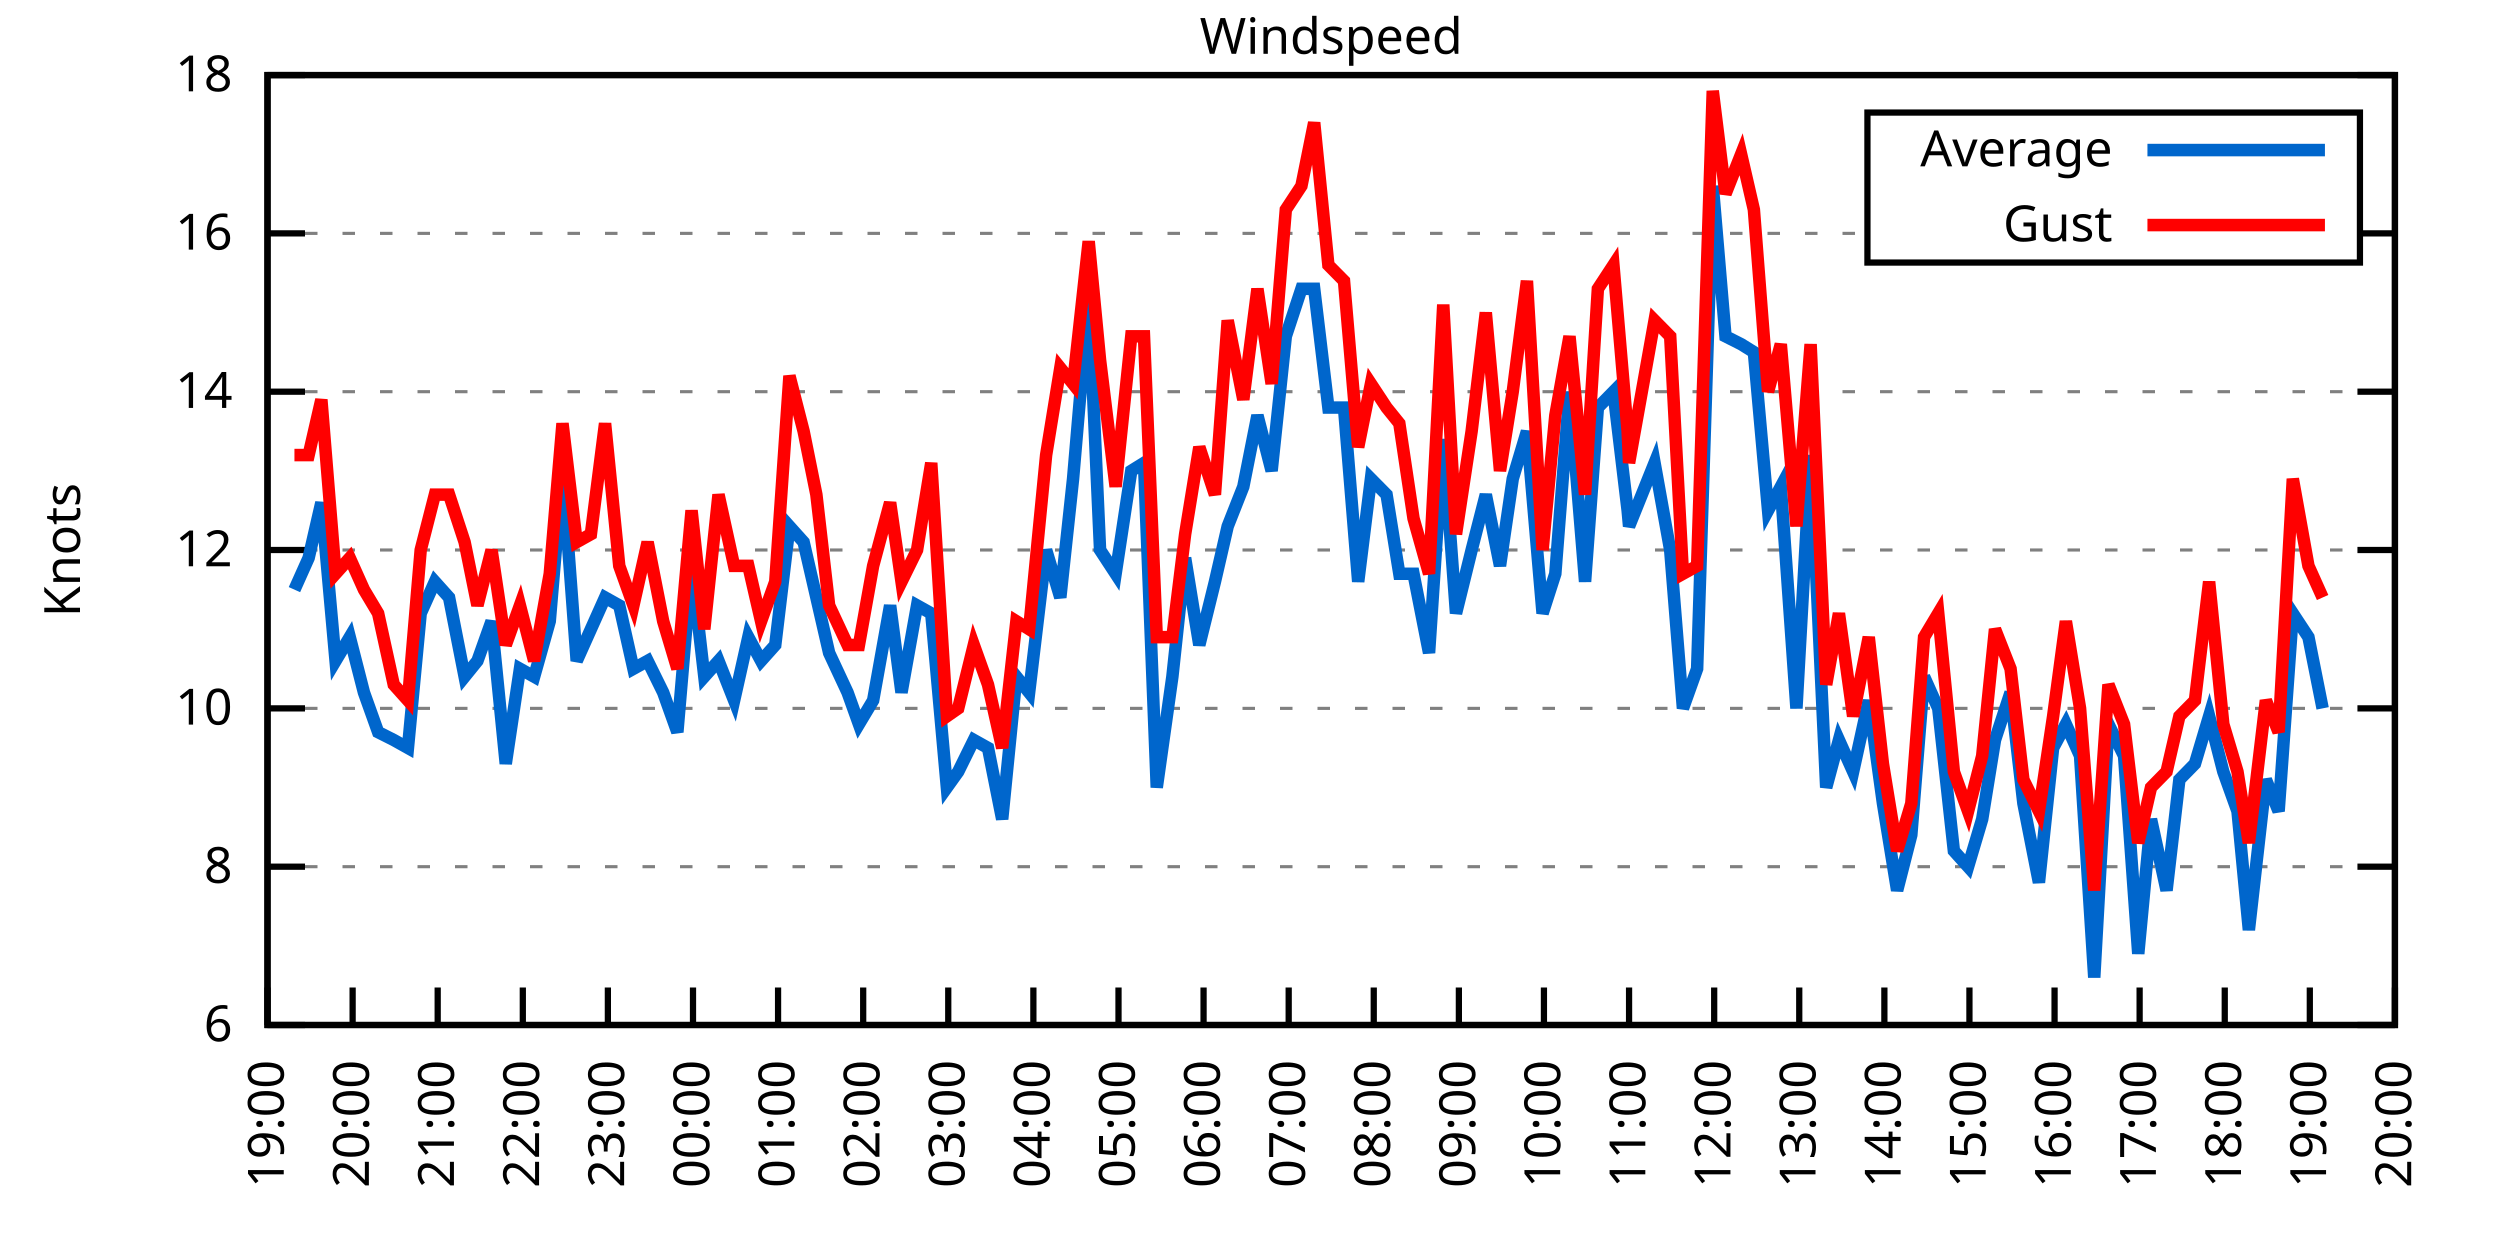
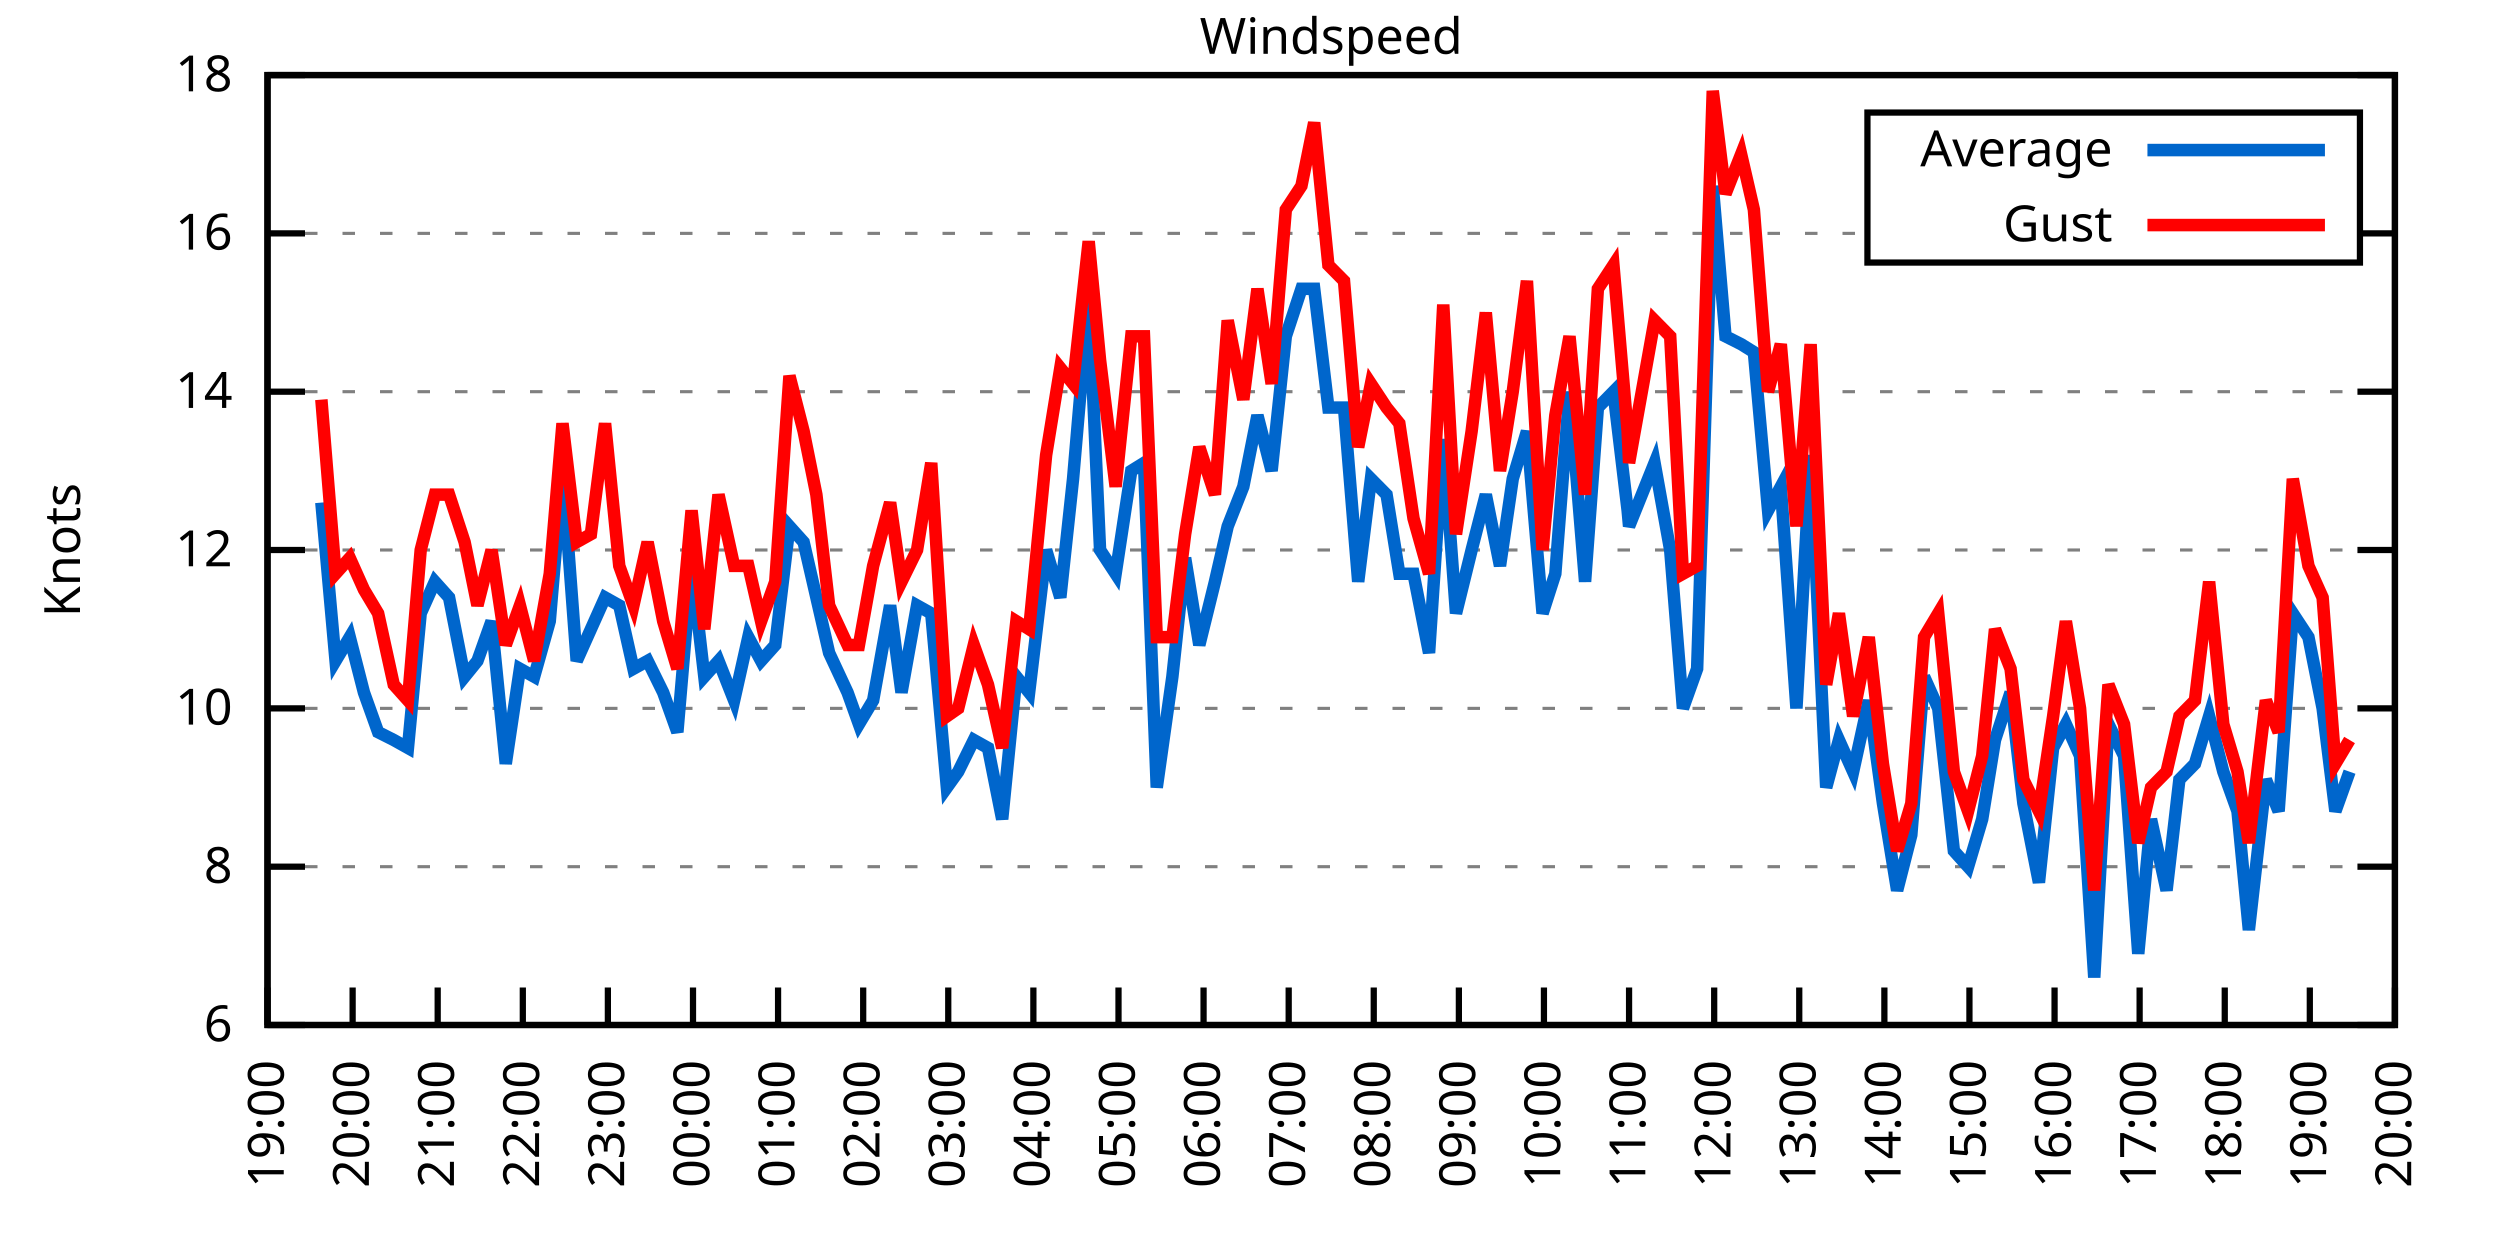
<svg xmlns="http://www.w3.org/2000/svg" xmlns:xlink="http://www.w3.org/1999/xlink" width="400" height="200" viewBox="0 0 400 200">
  <g id="gnuplot_canvas">
    <rect x="0" y="0" width="400" height="200" fill="none" />
    <defs>
      <circle id="gpDot" r="0.5" stroke-width="0.5" stroke="currentColor" />
      <path id="gpPt0" stroke-width="0.333" stroke="currentColor" d="M-1,0 h2 M0,-1 v2" />
      <path id="gpPt1" stroke-width="0.333" stroke="currentColor" d="M-1,-1 L1,1 M1,-1 L-1,1" />
      <path id="gpPt2" stroke-width="0.333" stroke="currentColor" d="M-1,0 L1,0 M0,-1 L0,1 M-1,-1 L1,1 M-1,1 L1,-1" />
      <rect id="gpPt3" stroke-width="0.333" stroke="currentColor" x="-1" y="-1" width="2" height="2" />
      <rect id="gpPt4" stroke-width="0.333" stroke="currentColor" fill="currentColor" x="-1" y="-1" width="2" height="2" />
      <circle id="gpPt5" stroke-width="0.333" stroke="currentColor" cx="0" cy="0" r="1" />
      <use xlink:href="#gpPt5" id="gpPt6" fill="currentColor" stroke="none" />
      <path id="gpPt7" stroke-width="0.333" stroke="currentColor" d="M0,-1.33 L-1.33,0.67 L1.33,0.67 z" />
      <use xlink:href="#gpPt7" id="gpPt8" fill="currentColor" stroke="none" />
      <use xlink:href="#gpPt7" id="gpPt9" stroke="currentColor" transform="rotate(180)" />
      <use xlink:href="#gpPt9" id="gpPt10" fill="currentColor" stroke="none" />
      <use xlink:href="#gpPt3" id="gpPt11" stroke="currentColor" transform="rotate(45)" />
      <use xlink:href="#gpPt11" id="gpPt12" fill="currentColor" stroke="none" />
      <path id="gpPt13" stroke-width="0.333" stroke="currentColor" d="M0,1.330 L1.265,0.411 L0.782,-1.067 L-0.782,-1.076 L-1.265,0.411 z" />
      <use xlink:href="#gpPt13" id="gpPt14" fill="currentColor" stroke="none" />
      <filter id="textbox" filterUnits="objectBoundingBox" x="0" y="0" height="1" width="1">
        <feFlood flood-color="white" flood-opacity="1" result="bgnd" />
        <feComposite in="SourceGraphic" in2="bgnd" operator="atop" />
      </filter>
      <filter id="greybox" filterUnits="objectBoundingBox" x="0" y="0" height="1" width="1">
        <feFlood flood-color="lightgrey" flood-opacity="1" result="grey" />
        <feComposite in="SourceGraphic" in2="grey" operator="atop" />
      </filter>
    </defs>
    <g fill="none" color="white" stroke="currentColor" stroke-width="1.00" stroke-linecap="butt" stroke-linejoin="miter">
</g>
    <g fill="none" color="black" stroke="currentColor" stroke-width="1.00" stroke-linecap="butt" stroke-linejoin="miter">
      <g stroke="none" shape-rendering="crispEdges">
        <polygon fill="rgb(255, 255, 255)" points="42.80,164.00 383.18,164.00 383.18,12.02 42.80,12.02 " />
      </g>
    </g>
    <g fill="none" color="black" stroke="currentColor" stroke-width="1.00" stroke-linecap="butt" stroke-linejoin="miter">
</g>
    <g fill="none" color="black" stroke="black" stroke-width="0.50" stroke-linecap="butt" stroke-linejoin="miter">
</g>
    <g fill="none" color="gray" stroke="currentColor" stroke-width="0.50" stroke-linecap="butt" stroke-linejoin="miter">
      <path stroke="gray" stroke-dasharray="2,4" class="gridline" d="M42.80,164.00 L383.19,164.00  " />
    </g>
    <g fill="none" color="gray" stroke="gray" stroke-width="1.00" stroke-linecap="butt" stroke-linejoin="miter">
</g>
    <g fill="none" color="black" stroke="currentColor" stroke-width="1.00" stroke-linecap="butt" stroke-linejoin="miter">
      <path stroke="black" d="M42.80,164.00 L48.80,164.00 M383.19,164.00 L377.19,164.00  " />
      <g transform="translate(37.20,166.60)" stroke="none" fill="black" font-family="Sans" font-size="8.00" text-anchor="end">
        <text>
          <tspan font-family="Sans"> 6</tspan>
        </text>
      </g>
    </g>
    <g fill="none" color="black" stroke="currentColor" stroke-width="1.00" stroke-linecap="butt" stroke-linejoin="miter">
</g>
    <g fill="none" color="black" stroke="black" stroke-width="0.50" stroke-linecap="butt" stroke-linejoin="miter">
</g>
    <g fill="none" color="gray" stroke="currentColor" stroke-width="0.50" stroke-linecap="butt" stroke-linejoin="miter">
      <path stroke="gray" stroke-dasharray="2,4" class="gridline" d="M42.80,138.67 L383.19,138.67  " />
    </g>
    <g fill="none" color="gray" stroke="gray" stroke-width="1.00" stroke-linecap="butt" stroke-linejoin="miter">
</g>
    <g fill="none" color="black" stroke="currentColor" stroke-width="1.00" stroke-linecap="butt" stroke-linejoin="miter">
      <path stroke="black" d="M42.80,138.67 L48.80,138.67 M383.19,138.67 L377.19,138.67  " />
      <g transform="translate(37.20,141.27)" stroke="none" fill="black" font-family="Sans" font-size="8.00" text-anchor="end">
        <text>
          <tspan font-family="Sans"> 8</tspan>
        </text>
      </g>
    </g>
    <g fill="none" color="black" stroke="currentColor" stroke-width="1.00" stroke-linecap="butt" stroke-linejoin="miter">
</g>
    <g fill="none" color="black" stroke="black" stroke-width="0.50" stroke-linecap="butt" stroke-linejoin="miter">
</g>
    <g fill="none" color="gray" stroke="currentColor" stroke-width="0.50" stroke-linecap="butt" stroke-linejoin="miter">
      <path stroke="gray" stroke-dasharray="2,4" class="gridline" d="M42.80,113.34 L383.19,113.34  " />
    </g>
    <g fill="none" color="gray" stroke="gray" stroke-width="1.00" stroke-linecap="butt" stroke-linejoin="miter">
</g>
    <g fill="none" color="black" stroke="currentColor" stroke-width="1.00" stroke-linecap="butt" stroke-linejoin="miter">
      <path stroke="black" d="M42.80,113.34 L48.80,113.34 M383.19,113.34 L377.19,113.34  " />
      <g transform="translate(37.20,115.94)" stroke="none" fill="black" font-family="Sans" font-size="8.00" text-anchor="end">
        <text>
          <tspan font-family="Sans"> 10</tspan>
        </text>
      </g>
    </g>
    <g fill="none" color="black" stroke="currentColor" stroke-width="1.00" stroke-linecap="butt" stroke-linejoin="miter">
</g>
    <g fill="none" color="black" stroke="black" stroke-width="0.50" stroke-linecap="butt" stroke-linejoin="miter">
</g>
    <g fill="none" color="gray" stroke="currentColor" stroke-width="0.50" stroke-linecap="butt" stroke-linejoin="miter">
      <path stroke="gray" stroke-dasharray="2,4" class="gridline" d="M42.80,88.00 L383.19,88.00  " />
    </g>
    <g fill="none" color="gray" stroke="gray" stroke-width="1.00" stroke-linecap="butt" stroke-linejoin="miter">
</g>
    <g fill="none" color="black" stroke="currentColor" stroke-width="1.00" stroke-linecap="butt" stroke-linejoin="miter">
      <path stroke="black" d="M42.80,88.00 L48.80,88.00 M383.19,88.00 L377.19,88.00  " />
      <g transform="translate(37.20,90.60)" stroke="none" fill="black" font-family="Sans" font-size="8.00" text-anchor="end">
        <text>
          <tspan font-family="Sans"> 12</tspan>
        </text>
      </g>
    </g>
    <g fill="none" color="black" stroke="currentColor" stroke-width="1.00" stroke-linecap="butt" stroke-linejoin="miter">
</g>
    <g fill="none" color="black" stroke="black" stroke-width="0.50" stroke-linecap="butt" stroke-linejoin="miter">
</g>
    <g fill="none" color="gray" stroke="currentColor" stroke-width="0.50" stroke-linecap="butt" stroke-linejoin="miter">
      <path stroke="gray" stroke-dasharray="2,4" class="gridline" d="M42.80,62.67 L383.19,62.67  " />
    </g>
    <g fill="none" color="gray" stroke="gray" stroke-width="1.00" stroke-linecap="butt" stroke-linejoin="miter">
</g>
    <g fill="none" color="black" stroke="currentColor" stroke-width="1.00" stroke-linecap="butt" stroke-linejoin="miter">
      <path stroke="black" d="M42.80,62.67 L48.80,62.67 M383.19,62.67 L377.19,62.67  " />
      <g transform="translate(37.20,65.27)" stroke="none" fill="black" font-family="Sans" font-size="8.00" text-anchor="end">
        <text>
          <tspan font-family="Sans"> 14</tspan>
        </text>
      </g>
    </g>
    <g fill="none" color="black" stroke="currentColor" stroke-width="1.00" stroke-linecap="butt" stroke-linejoin="miter">
</g>
    <g fill="none" color="black" stroke="black" stroke-width="0.50" stroke-linecap="butt" stroke-linejoin="miter">
</g>
    <g fill="none" color="gray" stroke="currentColor" stroke-width="0.50" stroke-linecap="butt" stroke-linejoin="miter">
      <path stroke="gray" stroke-dasharray="2,4" class="gridline" d="M42.80,37.34 L298.79,37.34 M377.59,37.34 L383.19,37.34  " />
    </g>
    <g fill="none" color="gray" stroke="gray" stroke-width="1.00" stroke-linecap="butt" stroke-linejoin="miter">
</g>
    <g fill="none" color="black" stroke="currentColor" stroke-width="1.00" stroke-linecap="butt" stroke-linejoin="miter">
      <path stroke="black" d="M42.80,37.34 L48.80,37.34 M383.19,37.34 L377.19,37.34  " />
      <g transform="translate(37.20,39.94)" stroke="none" fill="black" font-family="Sans" font-size="8.00" text-anchor="end">
        <text>
          <tspan font-family="Sans"> 16</tspan>
        </text>
      </g>
    </g>
    <g fill="none" color="black" stroke="currentColor" stroke-width="1.00" stroke-linecap="butt" stroke-linejoin="miter">
</g>
    <g fill="none" color="black" stroke="black" stroke-width="0.50" stroke-linecap="butt" stroke-linejoin="miter">
</g>
    <g fill="none" color="gray" stroke="currentColor" stroke-width="0.50" stroke-linecap="butt" stroke-linejoin="miter">
      <path stroke="gray" stroke-dasharray="2,4" class="gridline" d="M42.80,12.01 L383.19,12.01  " />
    </g>
    <g fill="none" color="gray" stroke="gray" stroke-width="1.00" stroke-linecap="butt" stroke-linejoin="miter">
</g>
    <g fill="none" color="black" stroke="currentColor" stroke-width="1.00" stroke-linecap="butt" stroke-linejoin="miter">
      <path stroke="black" d="M42.80,12.01 L48.80,12.01 M383.19,12.01 L377.19,12.01  " />
      <g transform="translate(37.20,14.61)" stroke="none" fill="black" font-family="Sans" font-size="8.00" text-anchor="end">
        <text>
          <tspan font-family="Sans"> 18</tspan>
        </text>
      </g>
    </g>
    <g fill="none" color="black" stroke="currentColor" stroke-width="1.00" stroke-linecap="butt" stroke-linejoin="miter">
      <path stroke="black" d="M42.80,164.00 L42.80,158.00  " />
      <g transform="translate(45.40,169.60) rotate(270.00)" stroke="none" fill="black" font-family="Sans" font-size="8.00" text-anchor="end">
        <text>
          <tspan font-family="Sans">19:00</tspan>
        </text>
      </g>
    </g>
    <g fill="none" color="black" stroke="currentColor" stroke-width="1.00" stroke-linecap="butt" stroke-linejoin="miter">
      <path stroke="black" d="M56.42,164.00 L56.42,158.00  " />
      <g transform="translate(59.02,169.60) rotate(270.00)" stroke="none" fill="black" font-family="Sans" font-size="8.00" text-anchor="end">
        <text>
          <tspan font-family="Sans">20:00</tspan>
        </text>
      </g>
    </g>
    <g fill="none" color="black" stroke="currentColor" stroke-width="1.00" stroke-linecap="butt" stroke-linejoin="miter">
      <path stroke="black" d="M70.03,164.00 L70.03,158.00  " />
      <g transform="translate(72.63,169.60) rotate(270.00)" stroke="none" fill="black" font-family="Sans" font-size="8.00" text-anchor="end">
        <text>
          <tspan font-family="Sans">21:00</tspan>
        </text>
      </g>
    </g>
    <g fill="none" color="black" stroke="currentColor" stroke-width="1.00" stroke-linecap="butt" stroke-linejoin="miter">
      <path stroke="black" d="M83.65,164.00 L83.65,158.00  " />
      <g transform="translate(86.25,169.60) rotate(270.00)" stroke="none" fill="black" font-family="Sans" font-size="8.00" text-anchor="end">
        <text>
          <tspan font-family="Sans">22:00</tspan>
        </text>
      </g>
    </g>
    <g fill="none" color="black" stroke="currentColor" stroke-width="1.00" stroke-linecap="butt" stroke-linejoin="miter">
      <path stroke="black" d="M97.26,164.00 L97.26,158.00  " />
      <g transform="translate(99.86,169.60) rotate(270.00)" stroke="none" fill="black" font-family="Sans" font-size="8.00" text-anchor="end">
        <text>
          <tspan font-family="Sans">23:00</tspan>
        </text>
      </g>
    </g>
    <g fill="none" color="black" stroke="currentColor" stroke-width="1.00" stroke-linecap="butt" stroke-linejoin="miter">
      <path stroke="black" d="M110.88,164.00 L110.88,158.00  " />
      <g transform="translate(113.48,169.60) rotate(270.00)" stroke="none" fill="black" font-family="Sans" font-size="8.00" text-anchor="end">
        <text>
          <tspan font-family="Sans">00:00</tspan>
        </text>
      </g>
    </g>
    <g fill="none" color="black" stroke="currentColor" stroke-width="1.00" stroke-linecap="butt" stroke-linejoin="miter">
      <path stroke="black" d="M124.49,164.00 L124.49,158.00  " />
      <g transform="translate(127.09,169.60) rotate(270.00)" stroke="none" fill="black" font-family="Sans" font-size="8.00" text-anchor="end">
        <text>
          <tspan font-family="Sans">01:00</tspan>
        </text>
      </g>
    </g>
    <g fill="none" color="black" stroke="currentColor" stroke-width="1.00" stroke-linecap="butt" stroke-linejoin="miter">
      <path stroke="black" d="M138.11,164.00 L138.11,158.00  " />
      <g transform="translate(140.71,169.60) rotate(270.00)" stroke="none" fill="black" font-family="Sans" font-size="8.00" text-anchor="end">
        <text>
          <tspan font-family="Sans">02:00</tspan>
        </text>
      </g>
    </g>
    <g fill="none" color="black" stroke="currentColor" stroke-width="1.00" stroke-linecap="butt" stroke-linejoin="miter">
      <path stroke="black" d="M151.72,164.00 L151.72,158.00  " />
      <g transform="translate(154.32,169.60) rotate(270.00)" stroke="none" fill="black" font-family="Sans" font-size="8.00" text-anchor="end">
        <text>
          <tspan font-family="Sans">03:00</tspan>
        </text>
      </g>
    </g>
    <g fill="none" color="black" stroke="currentColor" stroke-width="1.00" stroke-linecap="butt" stroke-linejoin="miter">
      <path stroke="black" d="M165.34,164.00 L165.34,158.00  " />
      <g transform="translate(167.94,169.60) rotate(270.00)" stroke="none" fill="black" font-family="Sans" font-size="8.00" text-anchor="end">
        <text>
          <tspan font-family="Sans">04:00</tspan>
        </text>
      </g>
    </g>
    <g fill="none" color="black" stroke="currentColor" stroke-width="1.00" stroke-linecap="butt" stroke-linejoin="miter">
      <path stroke="black" d="M178.96,164.00 L178.96,158.00  " />
      <g transform="translate(181.56,169.60) rotate(270.00)" stroke="none" fill="black" font-family="Sans" font-size="8.00" text-anchor="end">
        <text>
          <tspan font-family="Sans">05:00</tspan>
        </text>
      </g>
    </g>
    <g fill="none" color="black" stroke="currentColor" stroke-width="1.00" stroke-linecap="butt" stroke-linejoin="miter">
      <path stroke="black" d="M192.57,164.00 L192.57,158.00  " />
      <g transform="translate(195.17,169.60) rotate(270.00)" stroke="none" fill="black" font-family="Sans" font-size="8.00" text-anchor="end">
        <text>
          <tspan font-family="Sans">06:00</tspan>
        </text>
      </g>
    </g>
    <g fill="none" color="black" stroke="currentColor" stroke-width="1.00" stroke-linecap="butt" stroke-linejoin="miter">
      <path stroke="black" d="M206.19,164.00 L206.19,158.00  " />
      <g transform="translate(208.79,169.60) rotate(270.00)" stroke="none" fill="black" font-family="Sans" font-size="8.00" text-anchor="end">
        <text>
          <tspan font-family="Sans">07:00</tspan>
        </text>
      </g>
    </g>
    <g fill="none" color="black" stroke="currentColor" stroke-width="1.00" stroke-linecap="butt" stroke-linejoin="miter">
      <path stroke="black" d="M219.80,164.00 L219.80,158.00  " />
      <g transform="translate(222.40,169.60) rotate(270.00)" stroke="none" fill="black" font-family="Sans" font-size="8.00" text-anchor="end">
        <text>
          <tspan font-family="Sans">08:00</tspan>
        </text>
      </g>
    </g>
    <g fill="none" color="black" stroke="currentColor" stroke-width="1.00" stroke-linecap="butt" stroke-linejoin="miter">
      <path stroke="black" d="M233.42,164.00 L233.42,158.00  " />
      <g transform="translate(236.02,169.60) rotate(270.00)" stroke="none" fill="black" font-family="Sans" font-size="8.00" text-anchor="end">
        <text>
          <tspan font-family="Sans">09:00</tspan>
        </text>
      </g>
    </g>
    <g fill="none" color="black" stroke="currentColor" stroke-width="1.00" stroke-linecap="butt" stroke-linejoin="miter">
      <path stroke="black" d="M247.03,164.00 L247.03,158.00  " />
      <g transform="translate(249.63,169.60) rotate(270.00)" stroke="none" fill="black" font-family="Sans" font-size="8.00" text-anchor="end">
        <text>
          <tspan font-family="Sans">10:00</tspan>
        </text>
      </g>
    </g>
    <g fill="none" color="black" stroke="currentColor" stroke-width="1.00" stroke-linecap="butt" stroke-linejoin="miter">
      <path stroke="black" d="M260.65,164.00 L260.65,158.00  " />
      <g transform="translate(263.25,169.60) rotate(270.00)" stroke="none" fill="black" font-family="Sans" font-size="8.00" text-anchor="end">
        <text>
          <tspan font-family="Sans">11:00</tspan>
        </text>
      </g>
    </g>
    <g fill="none" color="black" stroke="currentColor" stroke-width="1.00" stroke-linecap="butt" stroke-linejoin="miter">
      <path stroke="black" d="M274.27,164.00 L274.27,158.00  " />
      <g transform="translate(276.87,169.60) rotate(270.00)" stroke="none" fill="black" font-family="Sans" font-size="8.00" text-anchor="end">
        <text>
          <tspan font-family="Sans">12:00</tspan>
        </text>
      </g>
    </g>
    <g fill="none" color="black" stroke="currentColor" stroke-width="1.00" stroke-linecap="butt" stroke-linejoin="miter">
      <path stroke="black" d="M287.88,164.00 L287.88,158.00  " />
      <g transform="translate(290.48,169.60) rotate(270.00)" stroke="none" fill="black" font-family="Sans" font-size="8.00" text-anchor="end">
        <text>
          <tspan font-family="Sans">13:00</tspan>
        </text>
      </g>
    </g>
    <g fill="none" color="black" stroke="currentColor" stroke-width="1.00" stroke-linecap="butt" stroke-linejoin="miter">
      <path stroke="black" d="M301.50,164.00 L301.50,158.00  " />
      <g transform="translate(304.10,169.60) rotate(270.00)" stroke="none" fill="black" font-family="Sans" font-size="8.00" text-anchor="end">
        <text>
          <tspan font-family="Sans">14:00</tspan>
        </text>
      </g>
    </g>
    <g fill="none" color="black" stroke="currentColor" stroke-width="1.00" stroke-linecap="butt" stroke-linejoin="miter">
      <path stroke="black" d="M315.11,164.00 L315.11,158.00  " />
      <g transform="translate(317.71,169.60) rotate(270.00)" stroke="none" fill="black" font-family="Sans" font-size="8.00" text-anchor="end">
        <text>
          <tspan font-family="Sans">15:00</tspan>
        </text>
      </g>
    </g>
    <g fill="none" color="black" stroke="currentColor" stroke-width="1.00" stroke-linecap="butt" stroke-linejoin="miter">
      <path stroke="black" d="M328.73,164.00 L328.73,158.00  " />
      <g transform="translate(331.33,169.60) rotate(270.00)" stroke="none" fill="black" font-family="Sans" font-size="8.00" text-anchor="end">
        <text>
          <tspan font-family="Sans">16:00</tspan>
        </text>
      </g>
    </g>
    <g fill="none" color="black" stroke="currentColor" stroke-width="1.00" stroke-linecap="butt" stroke-linejoin="miter">
      <path stroke="black" d="M342.34,164.00 L342.34,158.00  " />
      <g transform="translate(344.94,169.60) rotate(270.00)" stroke="none" fill="black" font-family="Sans" font-size="8.00" text-anchor="end">
        <text>
          <tspan font-family="Sans">17:00</tspan>
        </text>
      </g>
    </g>
    <g fill="none" color="black" stroke="currentColor" stroke-width="1.00" stroke-linecap="butt" stroke-linejoin="miter">
      <path stroke="black" d="M355.96,164.00 L355.96,158.00  " />
      <g transform="translate(358.56,169.60) rotate(270.00)" stroke="none" fill="black" font-family="Sans" font-size="8.00" text-anchor="end">
        <text>
          <tspan font-family="Sans">18:00</tspan>
        </text>
      </g>
    </g>
    <g fill="none" color="black" stroke="currentColor" stroke-width="1.00" stroke-linecap="butt" stroke-linejoin="miter">
      <path stroke="black" d="M369.57,164.00 L369.57,158.00  " />
      <g transform="translate(372.17,169.60) rotate(270.00)" stroke="none" fill="black" font-family="Sans" font-size="8.00" text-anchor="end">
        <text>
          <tspan font-family="Sans">19:00</tspan>
        </text>
      </g>
    </g>
    <g fill="none" color="black" stroke="currentColor" stroke-width="1.00" stroke-linecap="butt" stroke-linejoin="miter">
      <path stroke="black" d="M383.19,164.00 L383.19,158.00  " />
      <g transform="translate(385.79,169.60) rotate(270.00)" stroke="none" fill="black" font-family="Sans" font-size="8.00" text-anchor="end">
        <text>
          <tspan font-family="Sans">20:00</tspan>
        </text>
      </g>
    </g>
    <g fill="none" color="black" stroke="currentColor" stroke-width="1.00" stroke-linecap="butt" stroke-linejoin="miter">
</g>
    <g fill="none" color="black" stroke="currentColor" stroke-width="1.00" stroke-linecap="butt" stroke-linejoin="miter">
      <path stroke="black" d="M42.80,12.01 L42.80,164.00 L383.19,164.00 L383.19,12.01 L42.80,12.01 Z  " />
    </g>
    <g fill="none" color="black" stroke="currentColor" stroke-width="1.00" stroke-linecap="butt" stroke-linejoin="miter">
</g>
    <g fill="none" color="black" stroke="currentColor" stroke-width="1.00" stroke-linecap="butt" stroke-linejoin="miter">
      <path stroke="black" d="M298.79,42.01 L298.79,18.01 L377.59,18.01 L377.59,42.01 L298.79,42.01 Z  " />
    </g>
    <g id="Windspeed_plot_1">
      <g fill="none" color="white" stroke="black" stroke-width="2.00" stroke-linecap="butt" stroke-linejoin="miter">
</g>
      <g fill="none" color="black" stroke="currentColor" stroke-width="2.00" stroke-linecap="butt" stroke-linejoin="miter">
        <g transform="translate(337.99,26.61)" stroke="none" fill="black" font-family="Sans" font-size="8.00" text-anchor="end">
          <text>
            <tspan font-family="Sans">Average</tspan>
          </text>
        </g>
      </g>
      <g fill="none" color="black" stroke="currentColor" stroke-width="2.00" stroke-linecap="butt" stroke-linejoin="miter">
-         <path stroke="rgb(  0, 102, 204)" d="M343.59,24.01 L371.99,24.01 M47.11,94.34 L49.38,89.27 L51.42,80.41 L53.69,105.74 L55.96,101.94 L58.23,110.80   L60.50,117.14 L63.00,118.40 L65.27,119.67 L67.31,98.14 L69.58,93.07 L71.85,95.60 L74.34,108.27 L76.39,105.74   L78.65,99.40 L80.92,122.20 L83.19,107.00 L85.46,108.27 L87.96,99.40 L90.00,75.34 L92.27,105.74 L94.54,100.67   L96.81,95.60 L99.08,96.87 L101.35,107.00 L103.62,105.74 L106.11,110.80 L108.38,117.14 L110.65,90.54 L112.69,108.27   L114.96,105.74 L117.46,112.07 L119.73,101.94 L121.77,105.74 L124.04,103.20 L126.31,84.21 L128.58,86.74 L130.62,95.60   L132.66,104.47 L135.61,110.80 L137.43,115.87 L139.70,112.07 L142.42,96.87 L144.24,110.80 L146.73,96.87 L149.00,98.14   L151.50,126.00 L153.31,123.47 L155.81,118.40 L158.08,119.67 L160.35,131.07 L162.62,108.27 L164.66,110.80 L167.38,88.00   L169.65,95.60 L171.69,76.61 L174.19,47.47 L176.01,88.00 L178.50,91.80 L181.00,75.34 L183.04,74.07 L185.08,126.00   L187.58,108.27 L189.62,89.27 L191.89,103.20 L194.39,93.07 L196.43,84.21 L198.93,77.87 L201.19,66.47 L203.46,75.34   L205.73,53.81 L208.23,46.21 L210.27,46.21 L212.54,65.21 L215.04,65.21 L217.31,93.07 L219.35,76.61 L221.85,79.14   L223.89,91.80 L226.16,91.80 L228.65,104.47 L230.92,70.27 L232.96,98.14 L235.46,88.00 L237.73,79.14 L240.00,90.54   L242.04,76.61 L244.31,69.01 L246.81,98.14 L248.85,91.80 L251.12,62.67 L253.61,93.07 L255.66,65.21 L258.15,62.67   L260.42,81.67 L260.65,84.21 L264.73,74.07 L267.23,88.00 L269.27,113.34 L271.54,107.00 L274.04,29.74 L276.08,53.81   L278.58,55.07 L280.62,56.34 L282.89,81.67 L284.93,77.87 L287.43,113.34 L289.70,72.81 L292.19,126.00 L294.23,118.40   L296.50,123.47 L299.00,112.07 L301.27,128.54 L303.54,142.47 L305.81,133.60 L307.85,108.27 L310.12,113.34 L312.62,136.14   L314.89,138.67 L317.15,131.07 L319.20,118.40 L321.69,110.80 L323.74,128.54 L326.23,141.20 L328.50,119.67 L330.54,115.87   L332.81,120.94 L335.08,156.40 L337.35,115.87 L339.85,120.94 L342.12,152.60 L344.16,131.07 L346.65,142.47 L348.70,124.74   L351.19,122.20 L353.46,114.60 L355.73,123.47 L358.00,129.80 L359.82,148.80 L362.54,124.74 L364.58,129.80 L366.85,98.14   L369.35,101.94 L371.62,113.34  " />
+         <path stroke="rgb(  0, 102, 204)" d="M343.59,24.01 L371.99,24.01 M51.42,80.41 L53.69,105.74 L55.96,101.94 L58.23,110.80 L60.50,117.14 L63.00,118.40   L65.27,119.67 L67.31,98.14 L69.58,93.07 L71.85,95.60 L74.34,108.27 L76.39,105.74 L78.65,99.40 L80.92,122.20   L83.19,107.00 L85.46,108.27 L87.96,99.40 L90.00,75.34 L92.27,105.74 L94.54,100.67 L96.81,95.60 L99.08,96.87   L101.35,107.00 L103.62,105.74 L106.11,110.80 L108.38,117.14 L110.65,90.54 L112.69,108.27 L114.96,105.74 L117.46,112.07   L119.73,101.94 L121.77,105.74 L124.04,103.20 L126.31,84.21 L128.58,86.74 L130.62,95.60 L132.66,104.47 L135.61,110.80   L137.43,115.87 L139.70,112.07 L142.42,96.87 L144.24,110.80 L146.73,96.87 L149.00,98.14 L151.50,126.00 L153.31,123.47   L155.81,118.40 L158.08,119.67 L160.35,131.07 L162.62,108.27 L164.66,110.80 L167.38,88.00 L169.65,95.60 L171.69,76.61   L174.19,47.47 L176.01,88.00 L178.50,91.80 L181.00,75.34 L183.04,74.07 L185.08,126.00 L187.58,108.27 L189.62,89.27   L191.89,103.20 L194.39,93.07 L196.43,84.21 L198.93,77.87 L201.19,66.47 L203.46,75.34 L205.73,53.81 L208.23,46.21   L210.27,46.21 L212.54,65.21 L215.04,65.21 L217.31,93.07 L219.35,76.61 L221.85,79.14 L223.89,91.80 L226.16,91.80   L228.65,104.47 L230.92,70.27 L232.96,98.14 L235.46,88.00 L237.73,79.14 L240.00,90.54 L242.04,76.61 L244.31,69.01   L246.81,98.14 L248.85,91.80 L251.12,62.67 L253.61,93.07 L255.66,65.21 L258.15,62.67 L260.42,81.67 L260.65,84.21   L264.73,74.07 L267.23,88.00 L269.27,113.34 L271.54,107.00 L274.04,29.74 L276.08,53.81 L278.58,55.07 L280.62,56.34   L282.89,81.67 L284.93,77.87 L287.43,113.34 L289.70,72.81 L292.19,126.00 L294.23,118.40 L296.50,123.47 L299.00,112.07   L301.27,128.54 L303.54,142.47 L305.81,133.60 L307.85,108.27 L310.12,113.34 L312.62,136.14 L314.89,138.67 L317.15,131.07   L319.20,118.40 L321.69,110.80 L323.74,128.54 L326.23,141.20 L328.50,119.67 L330.54,115.87 L332.81,120.94 L335.08,156.40   L337.35,115.87 L339.85,120.94 L342.12,152.60 L344.16,131.07 L346.65,142.47 L348.70,124.74 L351.19,122.20 L353.46,114.60   L355.73,123.47 L358.00,129.80 L359.82,148.80 L362.54,124.74 L364.58,129.80 L366.85,98.14 L369.35,101.94 L371.62,113.34   L373.66,129.80 L375.93,123.47  " />
      </g>
    </g>
    <g id="Windspeed_plot_2">
      <g fill="none" color="black" stroke="currentColor" stroke-width="2.00" stroke-linecap="butt" stroke-linejoin="miter">
        <g transform="translate(337.99,38.61)" stroke="none" fill="black" font-family="Sans" font-size="8.00" text-anchor="end">
          <text>
            <tspan font-family="Sans">Gust</tspan>
          </text>
        </g>
      </g>
      <g fill="none" color="black" stroke="currentColor" stroke-width="2.00" stroke-linecap="butt" stroke-linejoin="miter">
-         <path stroke="rgb(255,   0,   0)" d="M343.59,36.01 L371.99,36.01 M47.11,72.81 L49.38,72.81 L51.42,63.94 L53.69,91.80 L55.96,89.27 L58.23,94.34   L60.50,98.14 L63.00,109.54 L65.27,112.07 L67.31,88.00 L69.58,79.14 L71.85,79.14 L74.34,86.74 L76.39,96.87   L78.65,88.00 L80.92,103.20 L83.19,96.87 L85.46,105.74 L87.96,91.80 L90.00,67.74 L92.27,86.74 L94.54,85.47   L96.81,67.74 L99.08,90.54 L101.35,96.87 L103.62,86.74 L106.11,99.40 L108.38,107.00 L110.65,81.67 L112.69,100.67   L114.96,79.14 L117.46,90.54 L119.73,90.54 L121.77,99.40 L124.04,93.07 L126.31,60.14 L128.58,69.01 L130.62,79.14   L132.66,96.87 L135.61,103.20 L137.43,103.20 L139.70,90.54 L142.42,80.41 L144.24,93.07 L146.73,88.00 L149.00,74.07   L151.50,114.60 L153.31,113.34 L155.81,103.20 L158.08,109.54 L160.35,119.67 L162.62,99.40 L164.66,100.67 L167.38,72.81   L169.65,58.87 L171.69,61.41 L174.19,38.61 L176.01,57.61 L178.50,77.87 L181.00,53.81 L183.04,53.81 L185.08,101.94   L187.58,101.94 L189.62,85.47 L191.89,71.54 L194.39,79.14 L196.43,51.27 L198.93,63.94 L201.19,46.21 L203.46,61.41   L205.73,33.54 L208.23,29.74 L210.27,19.61 L212.54,42.41 L215.04,44.94 L217.31,71.54 L219.35,61.41 L221.85,65.21   L223.89,67.74 L226.16,82.94 L228.65,91.80 L230.92,48.74 L232.96,85.47 L235.46,69.01 L237.73,50.01 L240.00,75.34   L242.04,62.67 L244.31,44.94 L246.81,88.00 L248.85,66.47 L251.12,53.81 L253.61,79.14 L255.66,46.21 L258.15,42.41   L260.42,69.01 L260.65,74.07 L264.73,51.27 L267.23,53.81 L269.27,91.80 L271.54,90.54 L274.04,14.54 L276.08,31.01   L278.58,24.68 L280.62,33.54 L282.89,62.67 L284.93,55.07 L287.43,84.21 L289.70,55.07 L292.19,109.54 L294.23,98.14   L296.50,114.60 L299.00,101.94 L301.27,122.20 L303.54,136.14 L305.81,128.54 L307.85,101.94 L310.12,98.14 L312.62,123.47   L314.89,129.80 L317.15,120.94 L319.20,100.67 L321.69,107.00 L323.74,124.74 L326.23,129.80 L328.50,114.60 L330.54,99.40   L332.81,113.34 L335.08,142.47 L337.35,109.54 L339.85,115.87 L342.12,134.87 L344.16,126.00 L346.65,123.47 L348.70,114.60   L351.19,112.07 L353.46,93.07 L355.73,115.87 L358.00,123.47 L359.82,134.87 L362.54,112.07 L364.58,117.14 L366.85,76.61   L369.35,90.54 L371.62,95.60  " />
+         <path stroke="rgb(255,   0,   0)" d="M343.59,36.01 L371.99,36.01 M51.42,63.94 L53.69,91.80 L55.96,89.27 L58.23,94.34 L60.50,98.14 L63.00,109.54   L65.27,112.07 L67.31,88.00 L69.58,79.14 L71.85,79.14 L74.34,86.74 L76.39,96.87 L78.65,88.00 L80.92,103.20   L83.19,96.87 L85.46,105.74 L87.96,91.80 L90.00,67.74 L92.27,86.74 L94.54,85.47 L96.81,67.74 L99.08,90.54   L101.35,96.87 L103.62,86.74 L106.11,99.40 L108.38,107.00 L110.65,81.67 L112.69,100.67 L114.96,79.14 L117.46,90.54   L119.73,90.54 L121.77,99.40 L124.04,93.07 L126.31,60.14 L128.58,69.01 L130.62,79.14 L132.66,96.87 L135.61,103.20   L137.43,103.20 L139.70,90.54 L142.42,80.41 L144.24,93.07 L146.73,88.00 L149.00,74.07 L151.50,114.60 L153.31,113.34   L155.81,103.20 L158.08,109.54 L160.35,119.67 L162.62,99.40 L164.66,100.67 L167.38,72.81 L169.65,58.87 L171.69,61.41   L174.19,38.61 L176.01,57.61 L178.50,77.87 L181.00,53.81 L183.04,53.81 L185.08,101.94 L187.58,101.94 L189.62,85.47   L191.89,71.54 L194.39,79.14 L196.43,51.27 L198.93,63.94 L201.19,46.21 L203.46,61.41 L205.73,33.54 L208.23,29.74   L210.27,19.61 L212.54,42.41 L215.04,44.94 L217.31,71.54 L219.35,61.41 L221.85,65.21 L223.89,67.74 L226.16,82.94   L228.65,91.80 L230.92,48.74 L232.96,85.47 L235.46,69.01 L237.73,50.01 L240.00,75.34 L242.04,62.67 L244.31,44.94   L246.81,88.00 L248.85,66.47 L251.12,53.81 L253.61,79.14 L255.66,46.21 L258.15,42.41 L260.42,69.01 L260.65,74.07   L264.73,51.27 L267.23,53.81 L269.27,91.80 L271.54,90.54 L274.04,14.54 L276.08,31.01 L278.58,24.68 L280.62,33.54   L282.89,62.67 L284.93,55.07 L287.43,84.21 L289.70,55.07 L292.19,109.54 L294.23,98.14 L296.50,114.60 L299.00,101.94   L301.27,122.20 L303.54,136.14 L305.81,128.54 L307.85,101.94 L310.12,98.14 L312.62,123.47 L314.89,129.80 L317.15,120.94   L319.20,100.67 L321.69,107.00 L323.74,124.74 L326.23,129.80 L328.50,114.60 L330.54,99.40 L332.81,113.34 L335.08,142.47   L337.35,109.54 L339.85,115.87 L342.12,134.87 L344.16,126.00 L346.65,123.47 L348.70,114.60 L351.19,112.07 L353.46,93.07   L355.73,115.87 L358.00,123.47 L359.82,134.87 L362.54,112.07 L364.58,117.14 L366.85,76.61 L369.35,90.54 L371.62,95.60   L373.66,122.20 L375.93,118.40  " />
      </g>
    </g>
    <g fill="none" color="black" stroke="currentColor" stroke-width="2.00" stroke-linecap="butt" stroke-linejoin="miter">
</g>
    <g fill="none" color="black" stroke="black" stroke-width="1.00" stroke-linecap="butt" stroke-linejoin="miter">
</g>
    <g fill="none" color="black" stroke="currentColor" stroke-width="1.00" stroke-linecap="butt" stroke-linejoin="miter">
      <path stroke="black" d="M42.80,12.01 L42.80,164.00 L383.19,164.00 L383.19,12.01 L42.80,12.01 Z  " />
      <g transform="translate(12.80,88.01) rotate(270.00)" stroke="none" fill="black" font-family="Sans" font-size="8.00" text-anchor="middle">
        <text>
          <tspan font-family="Sans">Knots</tspan>
        </text>
      </g>
    </g>
    <g fill="none" color="black" stroke="currentColor" stroke-width="1.00" stroke-linecap="butt" stroke-linejoin="miter">
</g>
    <g fill="none" color="black" stroke="currentColor" stroke-width="1.00" stroke-linecap="butt" stroke-linejoin="miter">
      <g transform="translate(212.99,8.61)" stroke="none" fill="black" font-family="Sans" font-size="8.00" text-anchor="middle">
        <text>
          <tspan font-family="Sans">Windspeed</tspan>
        </text>
      </g>
    </g>
    <g fill="none" color="black" stroke="currentColor" stroke-width="1.00" stroke-linecap="butt" stroke-linejoin="miter">
</g>
  </g>
</svg>
